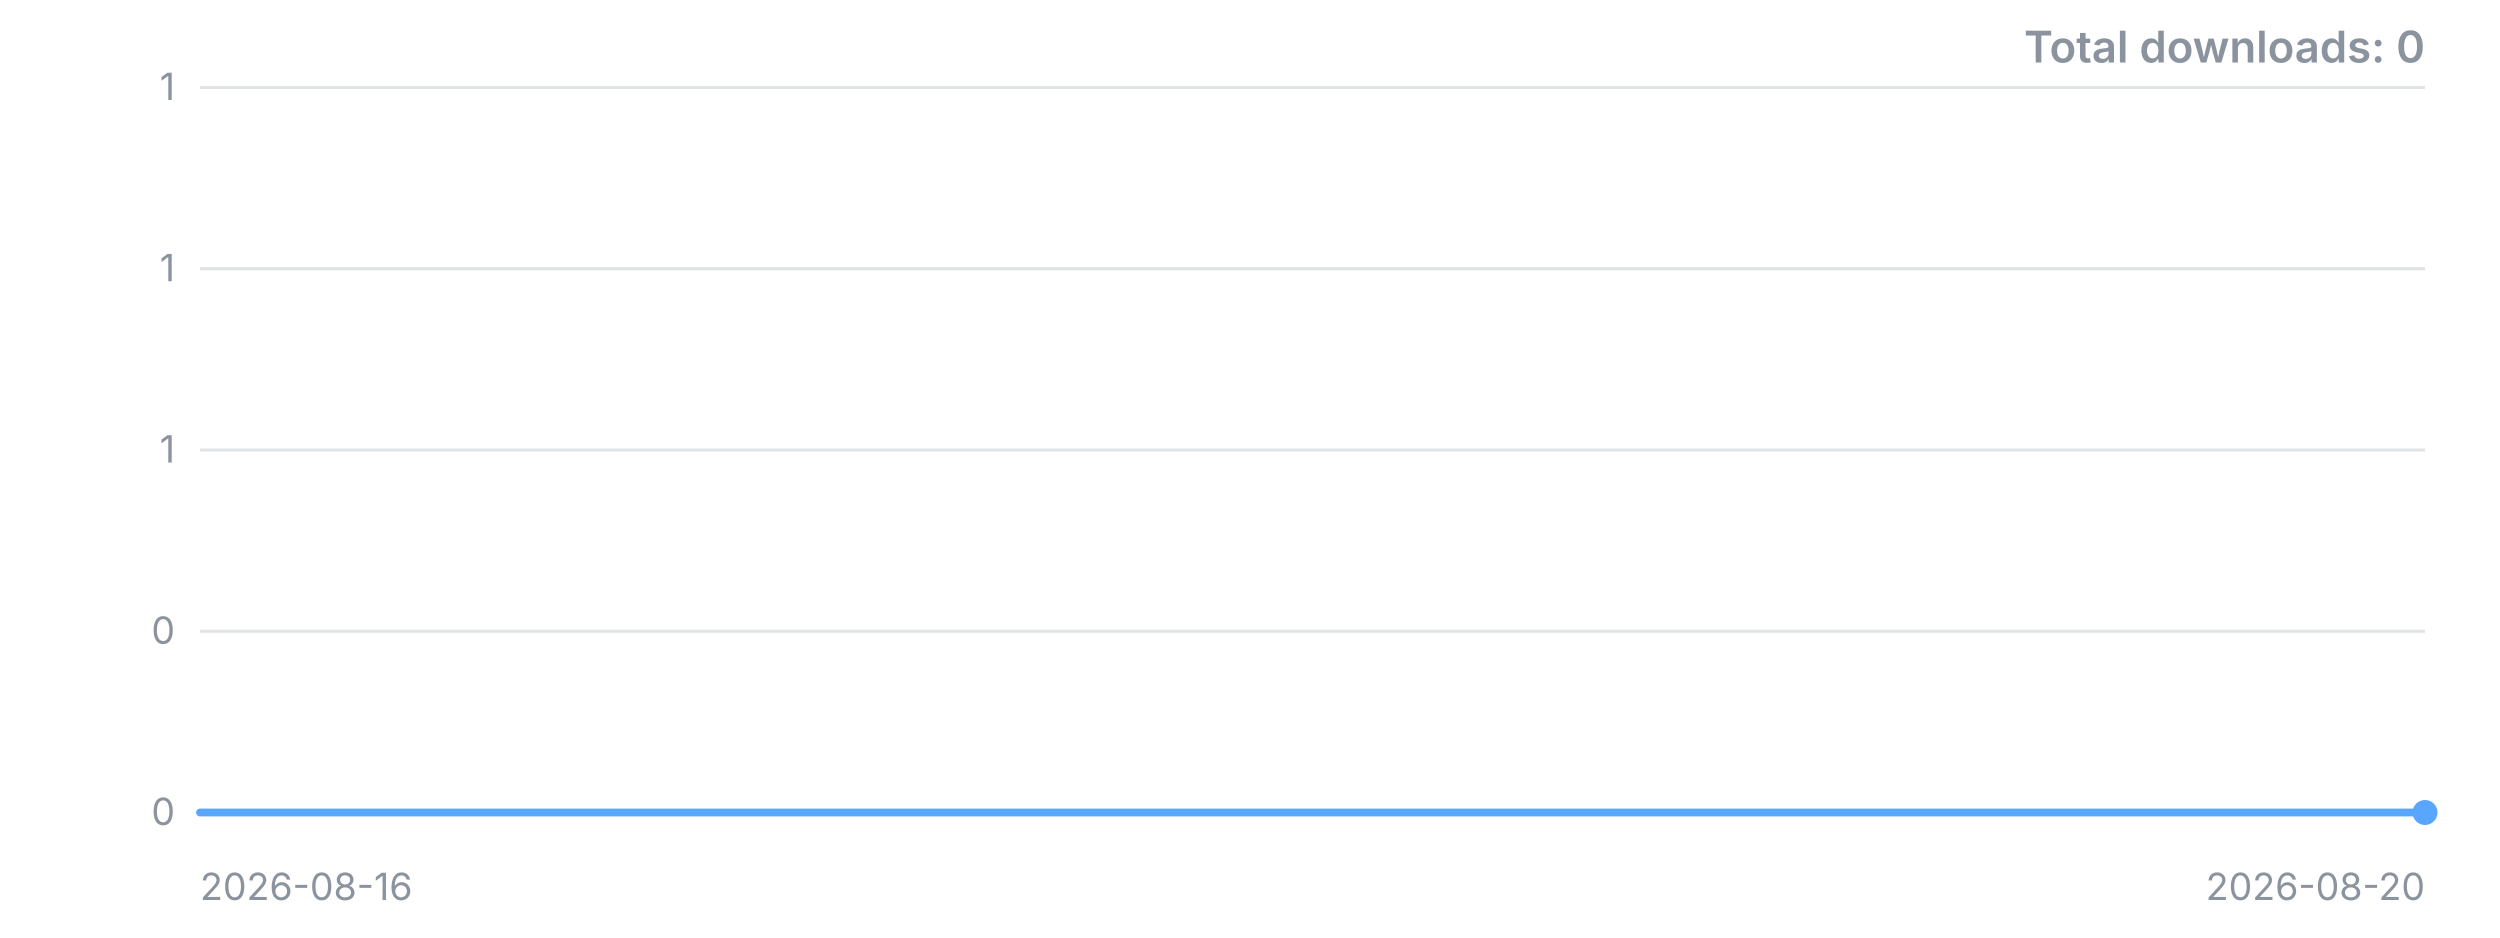
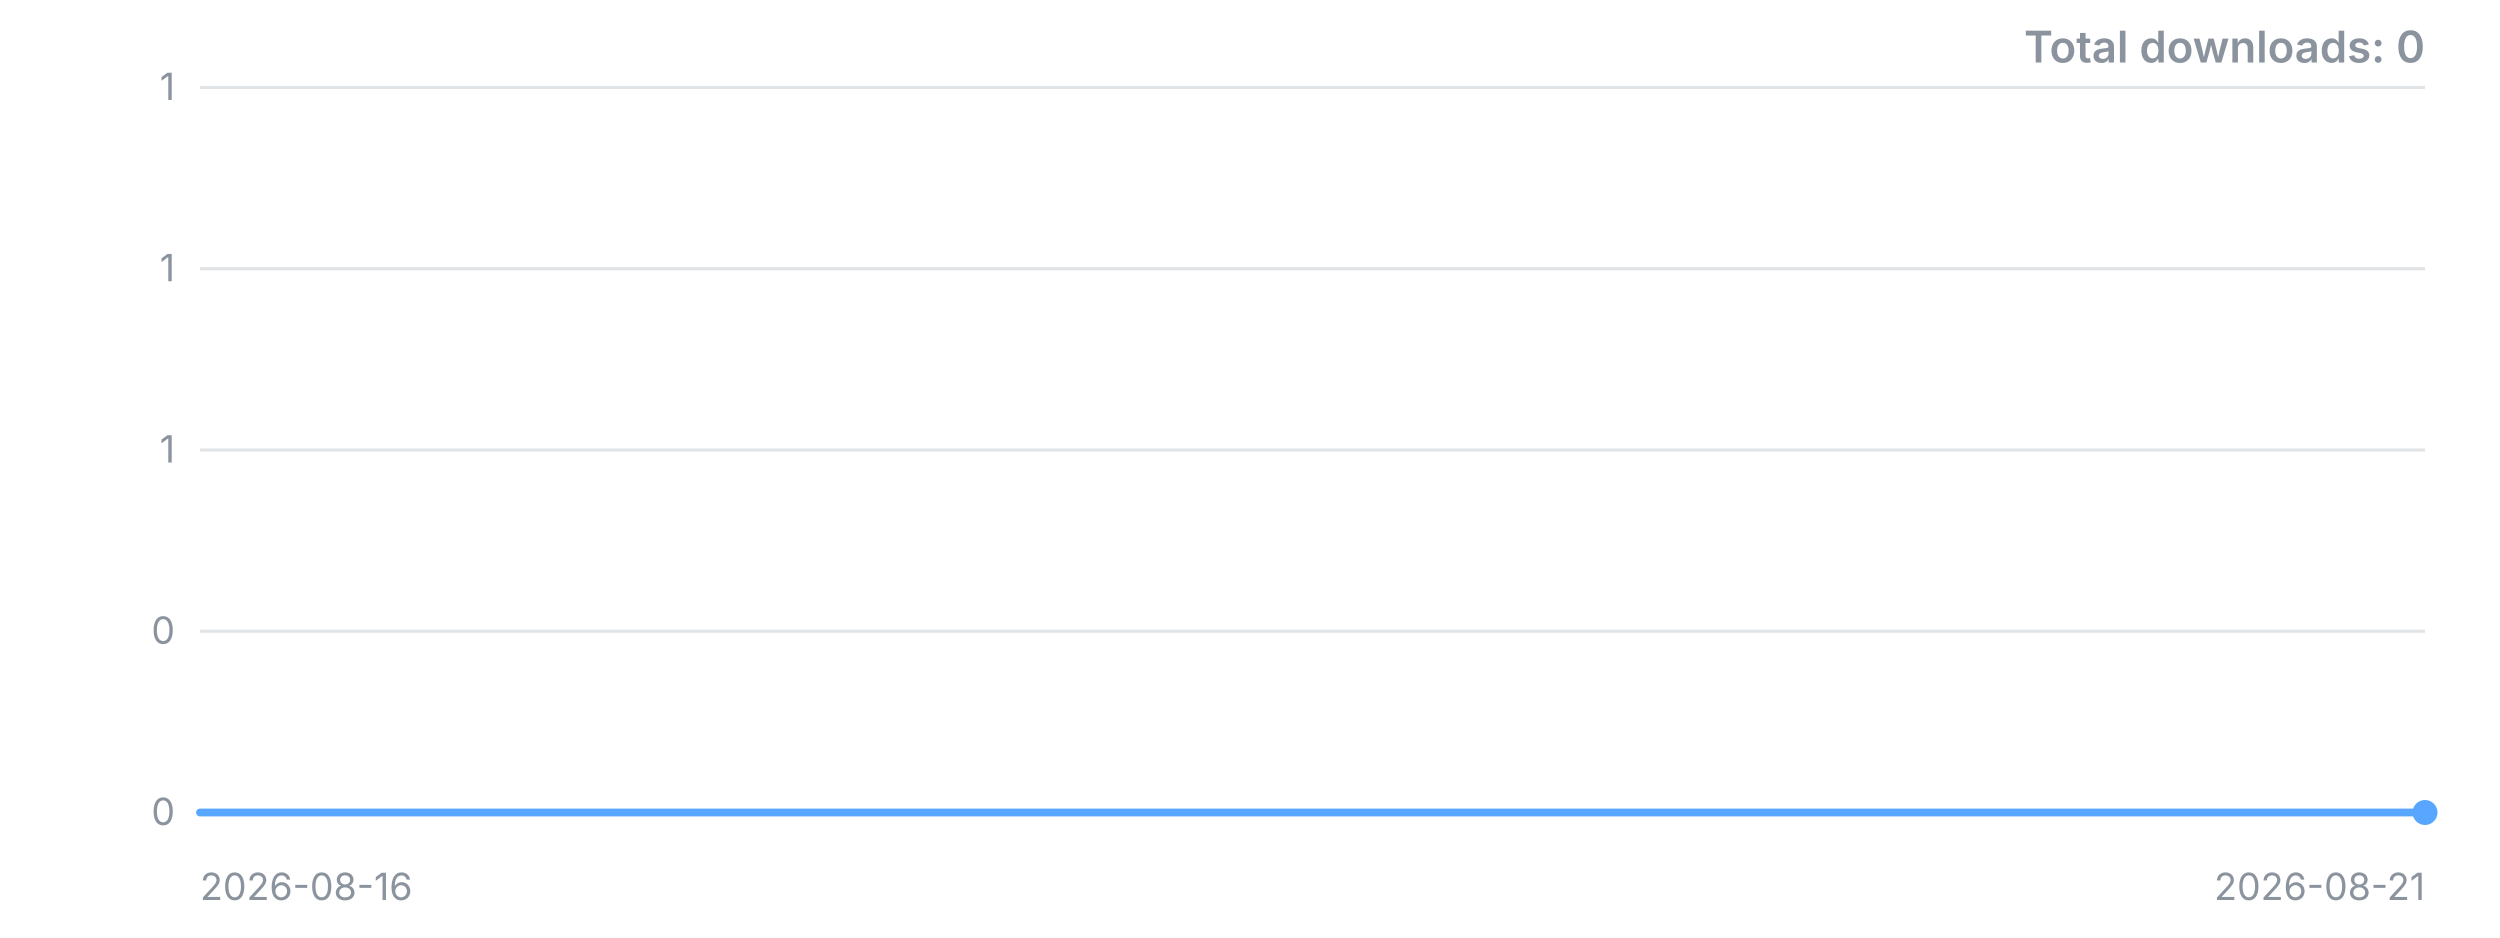
<svg xmlns="http://www.w3.org/2000/svg" width="800" height="300" viewBox="0 0 800 300" role="img" aria-label="Downloads over time">
  <style>.t{font:12px -apple-system,'Segoe UI',sans-serif;fill:#8b949e}.title{font:600 14px -apple-system,'Segoe UI',sans-serif;fill:#8b949e}</style>
  <line x1="64" y1="260.0" x2="776" y2="260.0" stroke="#8b949e" stroke-opacity="0.25" />
  <text x="56" y="260.0" dy="4" text-anchor="end" class="t">0</text>
  <line x1="64" y1="202.0" x2="776" y2="202.0" stroke="#8b949e" stroke-opacity="0.25" />
  <text x="56" y="202.0" dy="4" text-anchor="end" class="t">0</text>
  <line x1="64" y1="144.0" x2="776" y2="144.0" stroke="#8b949e" stroke-opacity="0.25" />
  <text x="56" y="144.0" dy="4" text-anchor="end" class="t">1</text>
  <line x1="64" y1="86.0" x2="776" y2="86.0" stroke="#8b949e" stroke-opacity="0.25" />
  <text x="56" y="86.0" dy="4" text-anchor="end" class="t">1</text>
  <line x1="64" y1="28.0" x2="776" y2="28.0" stroke="#8b949e" stroke-opacity="0.25" />
  <text x="56" y="28.0" dy="4" text-anchor="end" class="t">1</text>
-   <polyline points="64.0,260.0 242.0,260.0 420.0,260.0 598.0,260.0 776.0,260.0" fill="none" stroke="#58a6ff" stroke-width="2.5" stroke-linejoin="round" stroke-linecap="round" />
+   <polyline points="64.0,260.0 206.4,260.0 348.8,260.0 491.2,260.0 633.6,260.0 776.0,260.0" fill="none" stroke="#58a6ff" stroke-width="2.5" stroke-linejoin="round" stroke-linecap="round" />
  <circle cx="776.0" cy="260.0" r="4" fill="#58a6ff" />
  <text x="64" y="288" class="t">2026-08-16</text>
-   <text x="776" y="288" text-anchor="end" class="t">2026-08-20</text>
+   <text x="776" y="288" text-anchor="end" class="t">2026-08-21</text>
  <text x="776" y="20" text-anchor="end" class="title">Total downloads: 0</text>
</svg>
